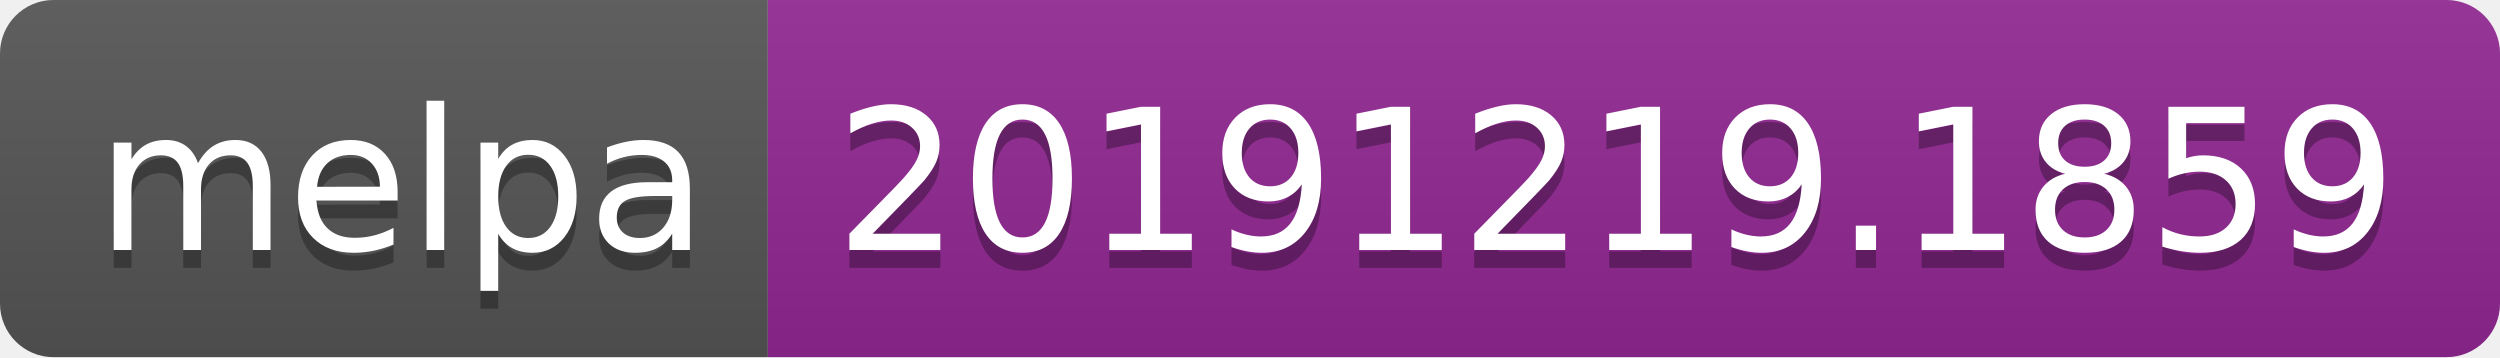
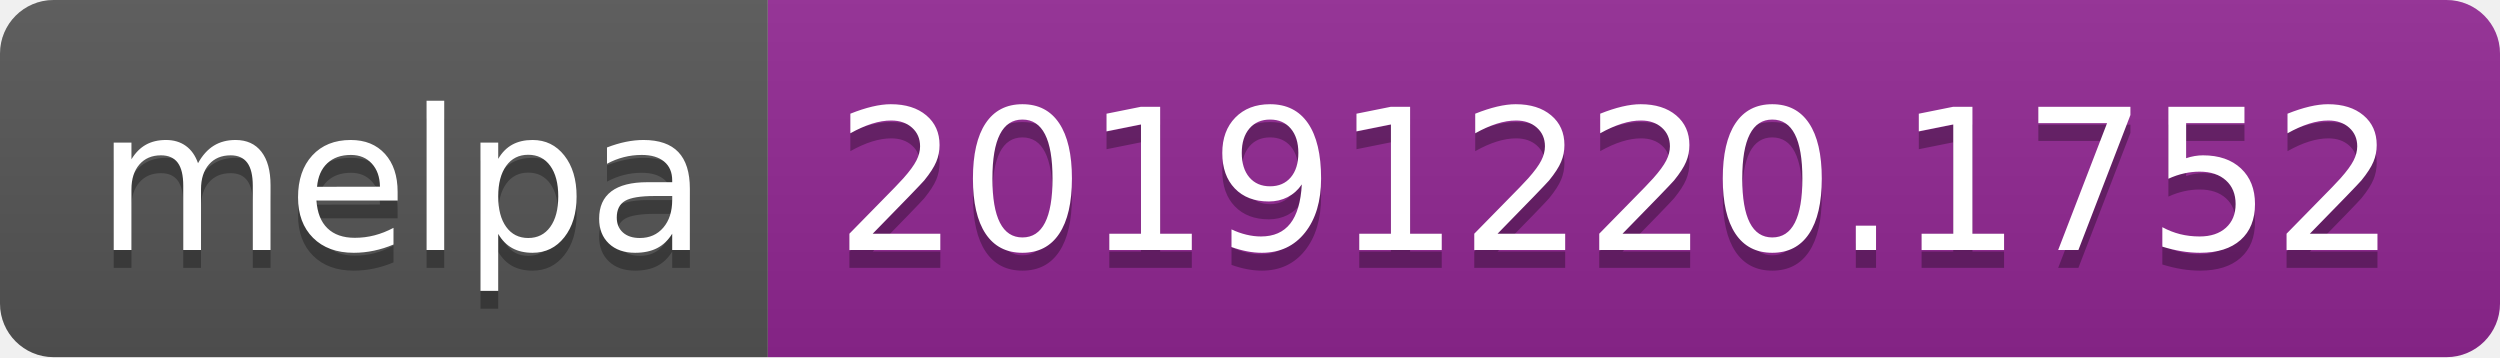
<svg xmlns="http://www.w3.org/2000/svg" width="140" height="20">
  <linearGradient id="b" x2="0" y2="100%">
    <stop offset="0" stop-color="#bbb" stop-opacity=".1" />
    <stop offset="1" stop-opacity=".1" />
  </linearGradient>
  <clipPath id="a">
    <rect width="140" height="20" rx="3" fill="#fff" />
  </clipPath>
  <g clip-path="url(#a)">
    <path fill="#555" d="M0 0h43v20H0z" />
    <path fill="#922793" d="M43 0h97v20H43z" />
    <path fill="url(#b)" d="M0 0h140v20H0z" />
  </g>
  <g fill="#fff" text-anchor="middle" font-family="DejaVu Sans,Verdana,Geneva,sans-serif" font-size="110">
    <text x="225" y="150" fill="#010101" fill-opacity=".3" transform="scale(.1)" textLength="330">melpa</text>
    <text x="225" y="140" transform="scale(.1)" textLength="330">melpa</text>
-     <text x="905" y="150" fill="#010101" fill-opacity=".3" transform="scale(.1)" textLength="870">20191219.1859</text>
-     <text x="905" y="140" transform="scale(.1)" textLength="870">20191219.1859</text>
+     <text x="905" y="150" fill="#010101" fill-opacity=".3" transform="scale(.1)" textLength="870">20191220.1752</text>
+     <text x="905" y="140" transform="scale(.1)" textLength="870">20191220.1752</text>
  </g>
</svg>
